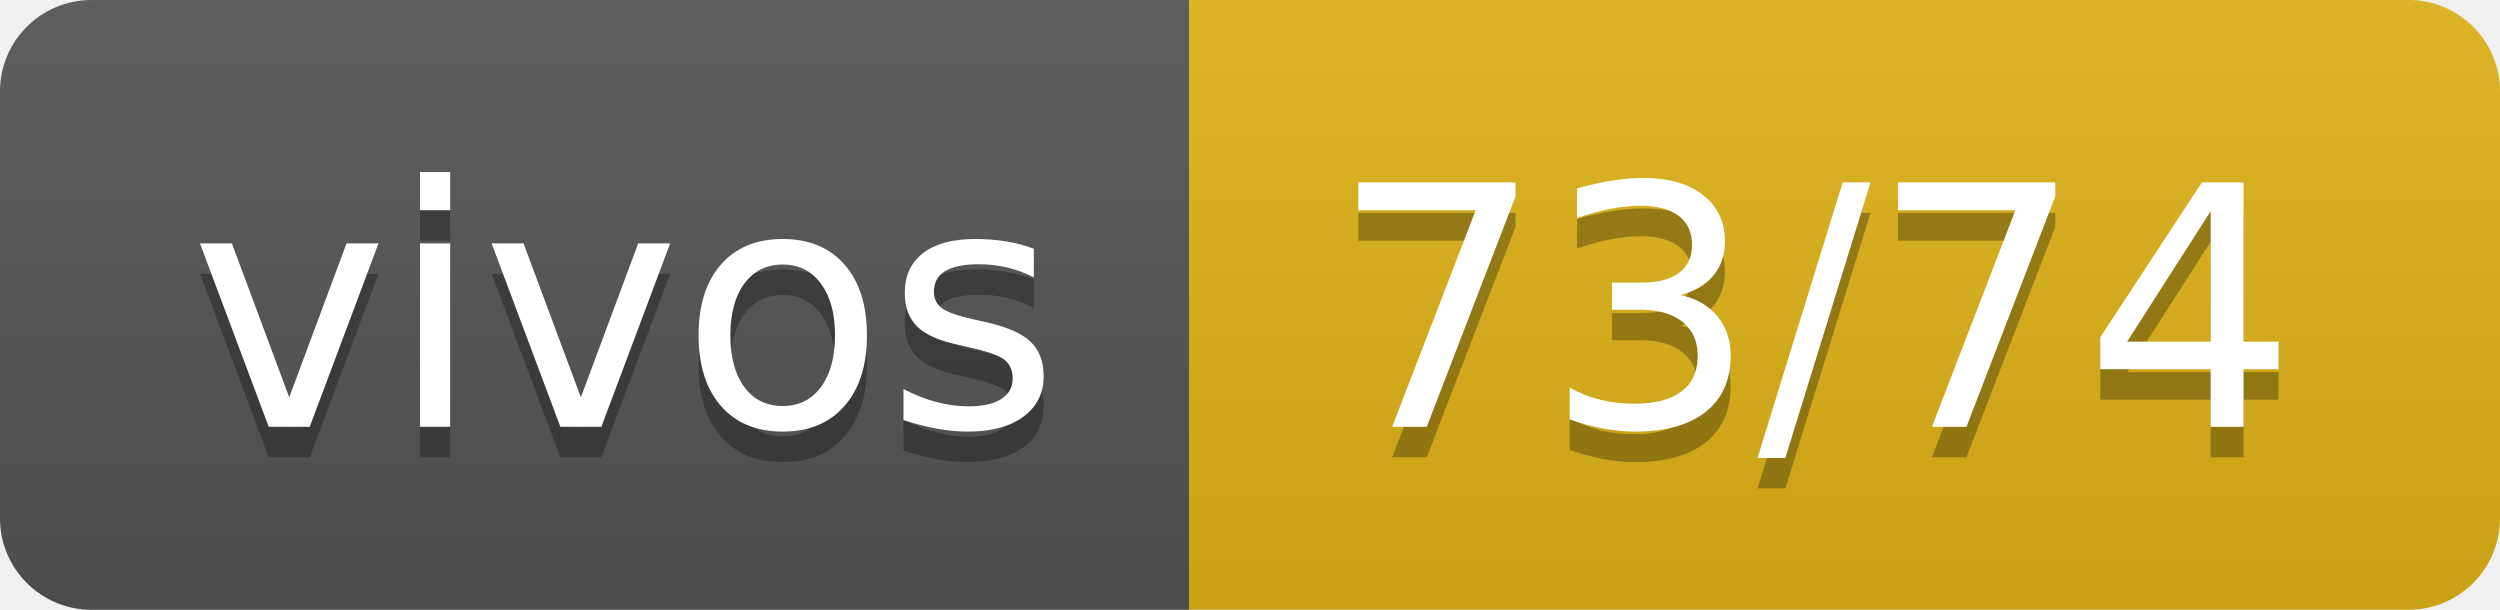
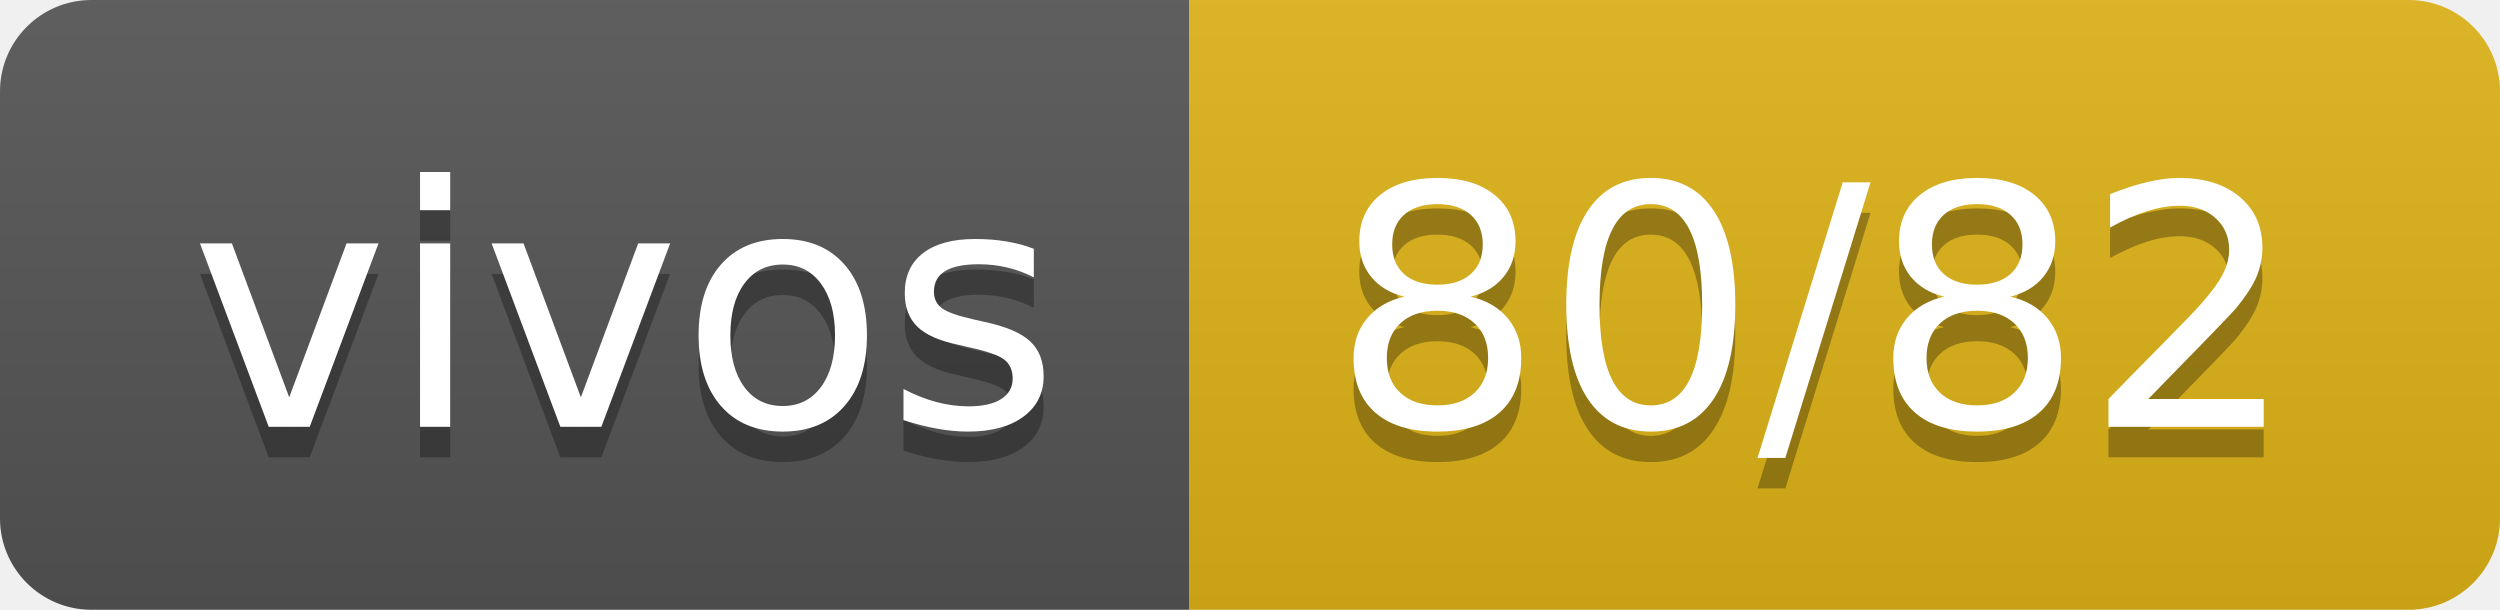
- <svg xmlns="http://www.w3.org/2000/svg" width="82" height="20" role="img" aria-label="vivos: 73/74">
+ <svg xmlns="http://www.w3.org/2000/svg" width="82" height="20" role="img" aria-label="vivos: 80/82">
  <linearGradient id="s" x2="0" y2="100%">
    <stop offset="0" stop-color="#bbb" stop-opacity=".1" />
    <stop offset="1" stop-opacity=".1" />
  </linearGradient>
  <clipPath id="r">
    <rect width="82" height="20" rx="3" fill="#fff" />
  </clipPath>
  <g clip-path="url(#r)">
    <rect width="39" height="20" fill="#555" />
    <rect x="39" width="43" height="20" fill="#dfb317" />
    <rect width="82" height="20" fill="url(#s)" />
  </g>
  <g fill="#fff" text-anchor="middle" font-family="Verdana,Geneva,DejaVu Sans,sans-serif" text-rendering="geometricPrecision" font-size="110">
    <text aria-hidden="true" x="205" y="150" fill="#010101" fill-opacity=".3" transform="scale(.1)" textLength="290">vivos</text>
    <text x="205" y="140" transform="scale(.1)" fill="#fff" textLength="290">vivos</text>
-     <text aria-hidden="true" x="595" y="150" fill="#010101" fill-opacity=".3" transform="scale(.1)" textLength="330">73/74</text>
-     <text x="595" y="140" transform="scale(.1)" fill="#fff" textLength="330">73/74</text>
+     <text aria-hidden="true" x="595" y="150" fill="#010101" fill-opacity=".3" transform="scale(.1)" textLength="330">80/82</text>
+     <text x="595" y="140" transform="scale(.1)" fill="#fff" textLength="330">80/82</text>
  </g>
</svg>
